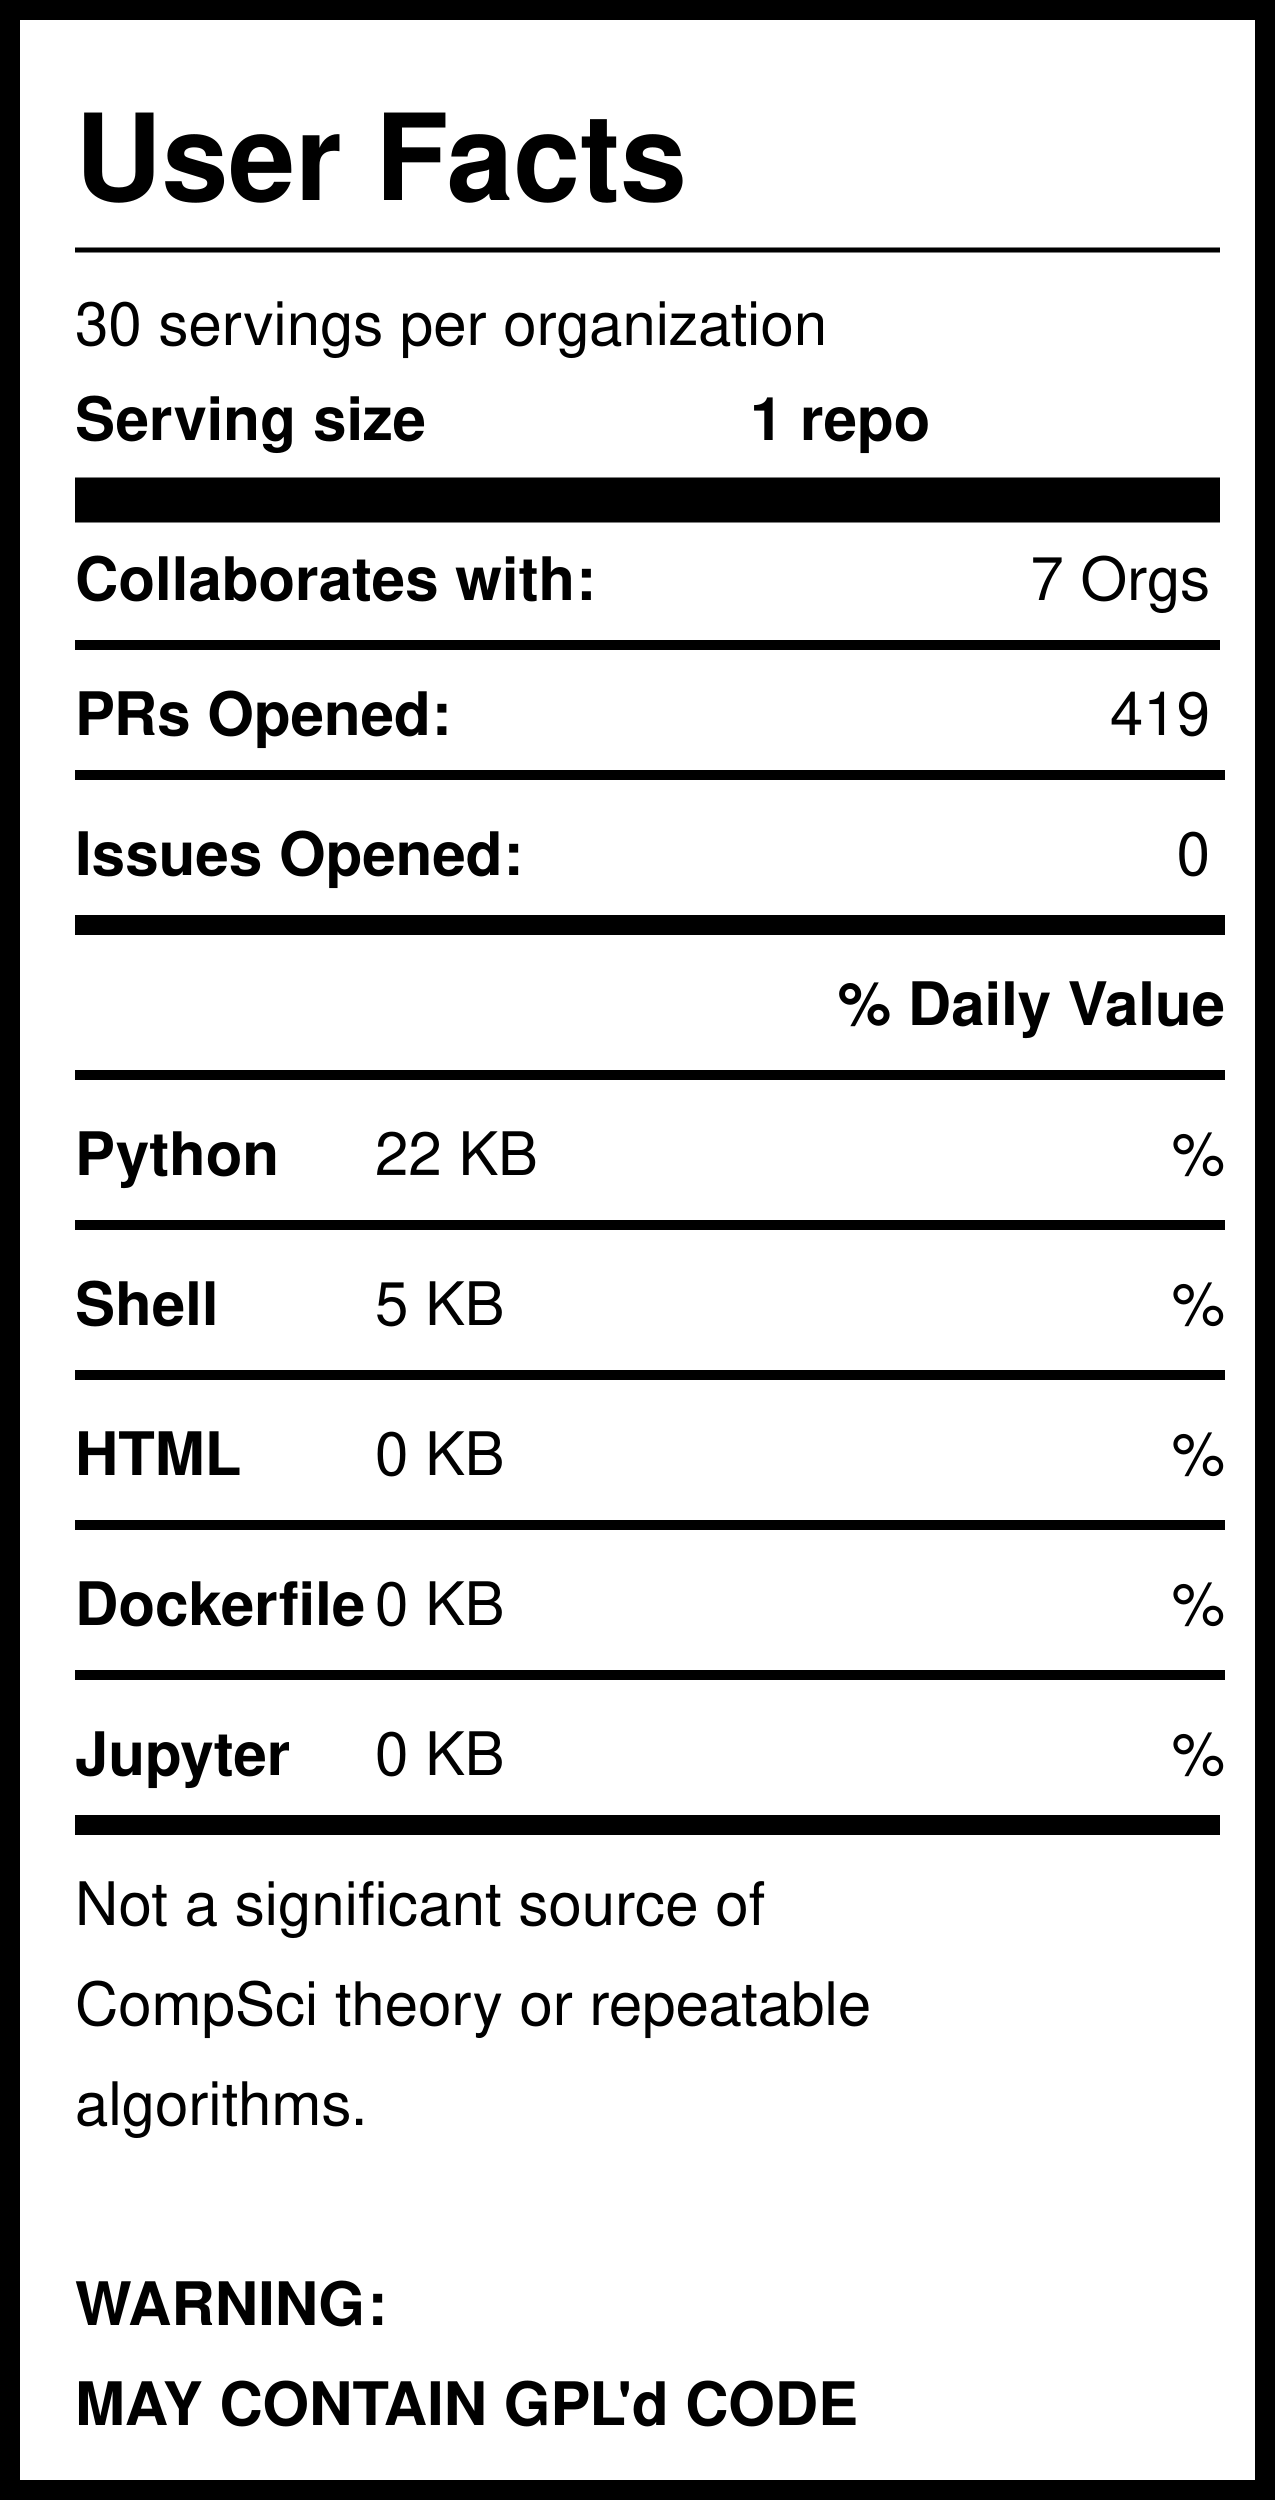
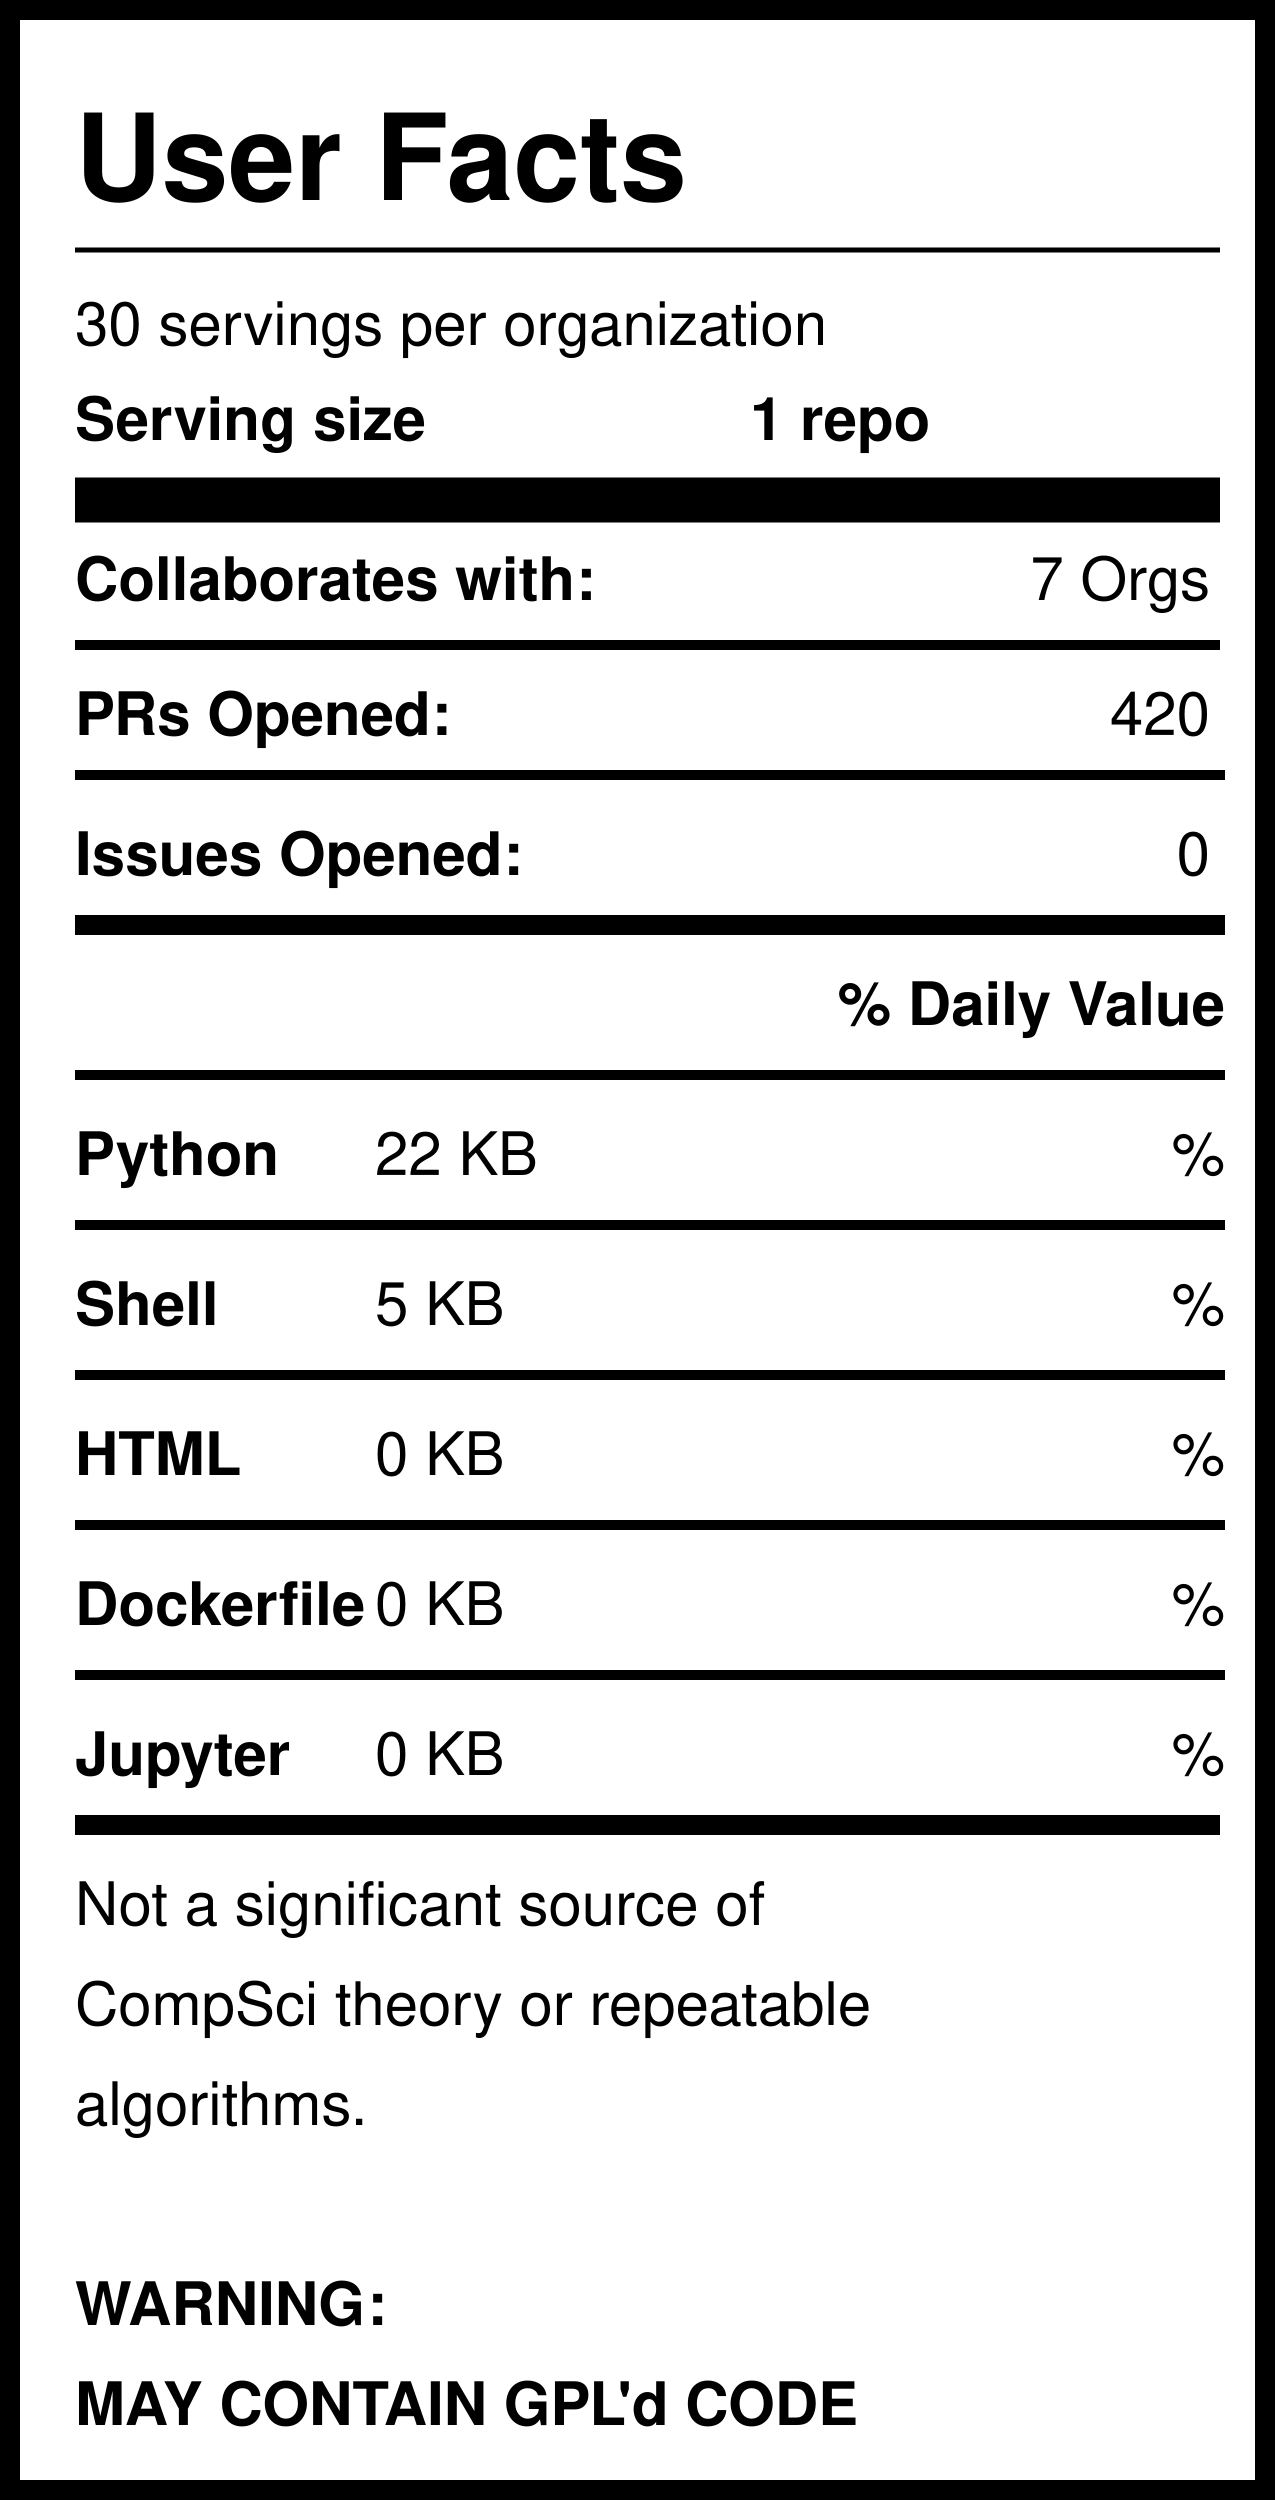
<svg xmlns="http://www.w3.org/2000/svg" version="1.1" width="255" height="500" style="background: white">
  <svg width="255" height="500">
    <rect width="255" height="500" style="fill:rgb(255,255,255);stroke-width:8;stroke:rgb(0,0,0)" />
    <text x="15" y="40" font-family="Helvetica" font-weight="bold" font-size="2em">User Facts</text>
    <line x1="15" y1="50" x2="244" y2="50" style="stroke:rgb(0,0,0);stroke-width:1" />
    <text x="15" y="69" font-family="Helvetica" lengthAdjust="spacingAndGlyphs">30 servings per organization</text>
    <text x="15" y="88" font-family="Helvetica" font-weight="bold" lengthAdjust="spacingAndGlyphs">Serving size</text>
    <text x="150" y="88" font-family="Helvetica" font-weight="bold" lengthAdjust="spacingAndGlyphs">1 repo</text>
    <line x1="15" y1="100" x2="244" y2="100" style="stroke:rgb(0,0,0);stroke-width:9" />
    <text x="15" y="120" font-family="Helvetica" font-weight="bold" lengthAdjust="spacingAndGlyphs">Collaborates with:</text>
    <text x="242" y="120" font-family="Helvetica" text-anchor="end" lengthAdjust="spacingAndGlyphs">7 Orgs</text>
    <line x1="15" y1="129" x2="244" y2="129" style="stroke:rgb(0,0,0);stroke-width:2" />
    <text x="15" y="147" font-family="Helvetica" font-weight="bold" lengthAdjust="spacingAndGlyphs">PRs Opened:</text>
-     <text x="242" y="147" font-family="Helvetica" text-anchor="end" lengthAdjust="spacingAndGlyphs">419</text>
+     <text x="242" y="147" font-family="Helvetica" text-anchor="end" lengthAdjust="spacingAndGlyphs">420</text>
    <text x="15" y="175" font-family="Helvetica" font-weight="bold" lengthAdjust="spacingAndGlyphs">Issues Opened:</text>
    <text x="242" y="175" font-family="Helvetica" lengthAdjust="spacingAndGlyphs" text-anchor="end">0</text>
    <line x1="15" y1="185" x2="245" y2="185" style="stroke:rgb(0,0,0);stroke-width:4" />
    <line x1="15" y1="155" x2="245" y2="155" style="stroke:rgb(0,0,0);stroke-width:2" />
    <text x="245" y="205" font-family="Helvetica" font-weight="bold" text-anchor="end" lengthAdjust="spacingAndGlyphs">% Daily Value</text>
    <line x1="15" y1="215" x2="245" y2="215" style="stroke:rgb(0,0,0);stroke-width:2" />
    <text x="15" y="235" font-family="Helvetica" font-weight="bold" lengthAdjust="spacingAndGlyphs">Python</text>
    <text x="75" y="235" font-family="Helvetica" lengthAdjust="spacingAndGlyphs">22 KB</text>
    <text x="245" y="235" font-family="Helvetica" lengthAdjust="spacingAndGlyphs" text-anchor="end">%</text>
    <line x1="15" y1="245" x2="245" y2="245" style="stroke:rgb(0,0,0);stroke-width:2" />
    <text x="15" y="265" font-family="Helvetica" font-weight="bold" lengthAdjust="spacingAndGlyphs">Shell</text>
    <text x="75" y="265" font-family="Helvetica" lengthAdjust="spacingAndGlyphs">5 KB</text>
    <text x="245" y="265" font-family="Helvetica" lengthAdjust="spacingAndGlyphs" text-anchor="end">%</text>
    <line x1="15" y1="275" x2="245" y2="275" style="stroke:rgb(0,0,0);stroke-width:2" />
    <text x="15" y="295" font-family="Helvetica" font-weight="bold" lengthAdjust="spacingAndGlyphs">HTML</text>
    <text x="75" y="295" font-family="Helvetica" lengthAdjust="spacingAndGlyphs">0 KB</text>
    <text x="245" y="295" font-family="Helvetica" lengthAdjust="spacingAndGlyphs" text-anchor="end">%</text>
    <line x1="15" y1="305" x2="245" y2="305" style="stroke:rgb(0,0,0);stroke-width:2" />
    <text x="15" y="325" font-family="Helvetica" font-weight="bold" lengthAdjust="spacingAndGlyphs">Dockerfile</text>
    <text x="75" y="325" font-family="Helvetica" lengthAdjust="spacingAndGlyphs">0 KB</text>
    <text x="245" y="325" font-family="Helvetica" lengthAdjust="spacingAndGlyphs" text-anchor="end">%</text>
    <line x1="15" y1="335" x2="245" y2="335" style="stroke:rgb(0,0,0);stroke-width:2" />
    <text x="15" y="355" font-family="Helvetica" font-weight="bold" lengthAdjust="spacingAndGlyphs">Jupyter</text>
    <text x="75" y="355" font-family="Helvetica" lengthAdjust="spacingAndGlyphs">0 KB</text>
    <text x="245" y="355" font-family="Helvetica" lengthAdjust="spacingAndGlyphs" text-anchor="end">%</text>
    <line x1="15" y1="365" x2="244" y2="365" style="stroke:rgb(0,0,0);stroke-width:4" />
    <text id="Warning1" x="15" y="385" font-family="Helvetica" lengthAdjust="spacingAndGlyphs">Not a significant source of </text>
    <text id="Warning2" x="15" y="405" font-family="Helvetica" lengthAdjust="spacingAndGlyphs">CompSci theory or repeatable</text>
    <text id="Warning3" x="15" y="425" font-family="Helvetica" lengthAdjust="spacingAndGlyphs">algorithms. </text>
    <text id="GPL1" x="15" y="465" font-family="Helvetica" font-weight="bold" lengthAdjust="spacingAndGlyphs">WARNING:</text>
    <text id="GPL2" x="15" y="485" font-family="Helvetica" font-weight="bold" lengthAdjust="spacingAndGlyphs">MAY CONTAIN GPL'd CODE</text>
  </svg>
</svg>
